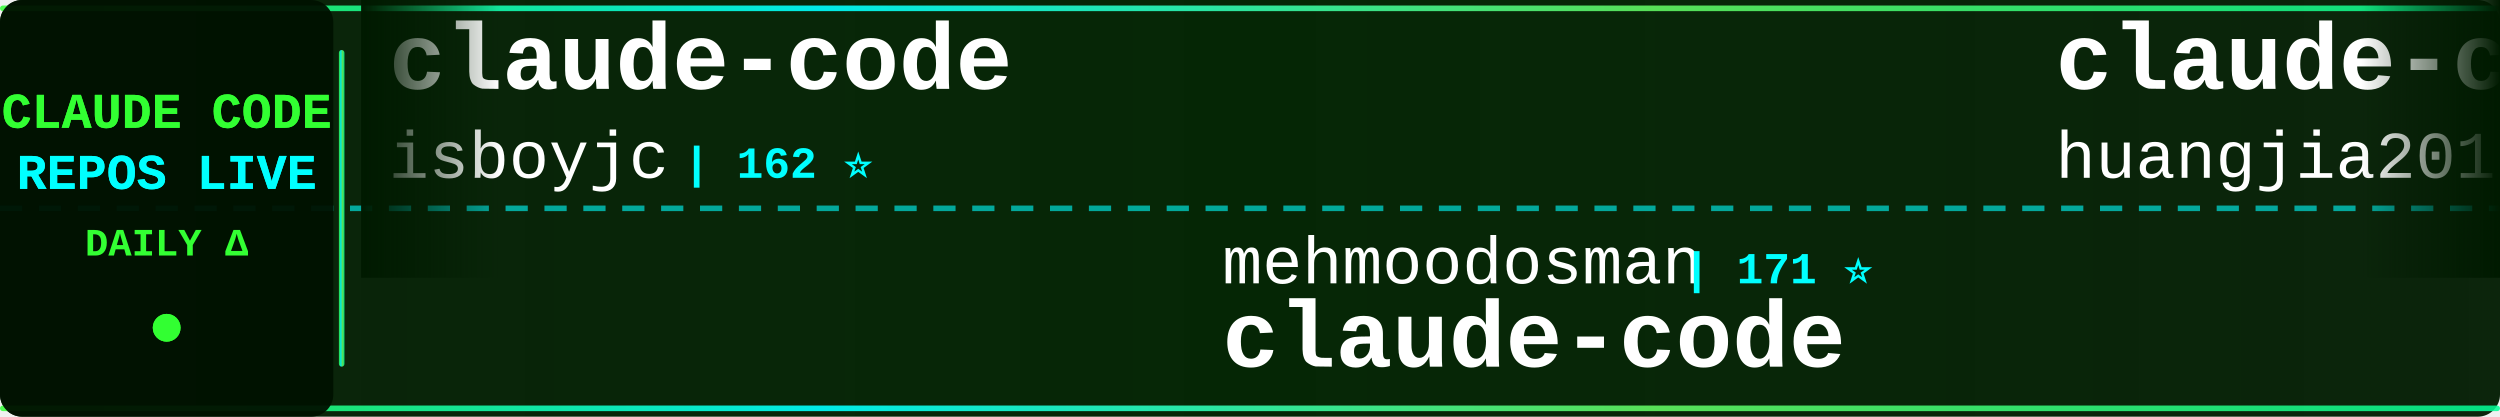
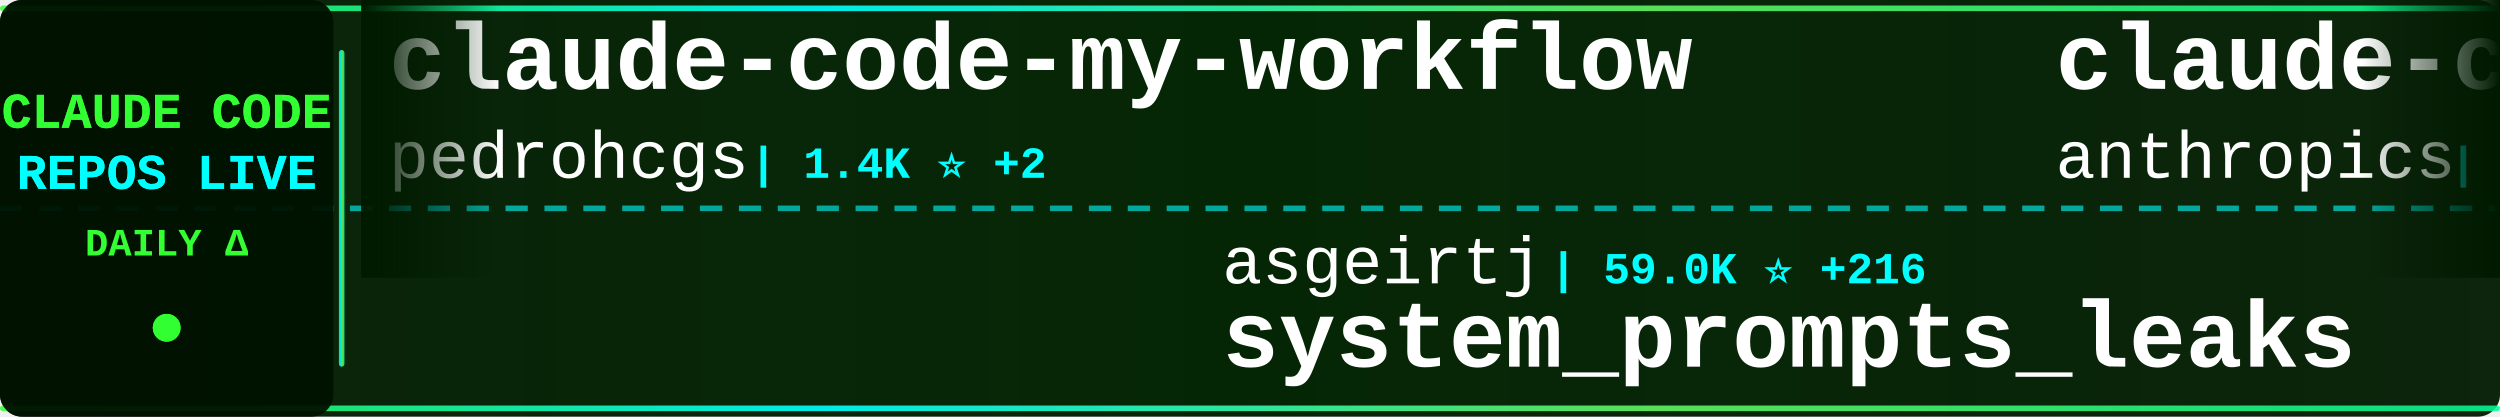
<svg xmlns="http://www.w3.org/2000/svg" width="900" height="150">
  <defs>
    <linearGradient id="tickerBg" x1="0%" y1="0%" x2="100%" y2="0%">
      <stop offset="0%" style="stop-color:#001a00;stop-opacity:0.95" />
      <stop offset="50%" style="stop-color:#002200;stop-opacity:0.98" />
      <stop offset="100%" style="stop-color:#001a00;stop-opacity:0.95" />
    </linearGradient>
    <linearGradient id="borderGrad" x1="0%" y1="0%" x2="100%" y2="0%">
      <stop offset="0%" style="stop-color:#33ff33;stop-opacity:0.85">
        <animate attributeName="stop-opacity" values="0.85;1;0.85" dur="2s" repeatCount="indefinite" />
      </stop>
      <stop offset="33%" style="stop-color:#00ffff;stop-opacity:0.9">
        <animate attributeName="stop-opacity" values="0.9;1;0.9" dur="2.2s" repeatCount="indefinite" />
      </stop>
      <stop offset="66%" style="stop-color:#66ff66;stop-opacity:0.85">
        <animate attributeName="stop-opacity" values="0.85;1;0.85" dur="1.8s" repeatCount="indefinite" />
      </stop>
      <stop offset="100%" style="stop-color:#00ff99;stop-opacity:0.85">
        <animate attributeName="stop-opacity" values="0.85;1;0.85" dur="2s" repeatCount="indefinite" />
      </stop>
    </linearGradient>
    <filter id="textGlow">
      <feGaussianBlur stdDeviation="0.1" result="coloredBlur" />
      <feMerge>
        <feMergeNode in="coloredBlur" />
        <feMergeNode in="SourceGraphic" />
      </feMerge>
    </filter>
    <filter id="metricGlow">
      <feGaussianBlur stdDeviation="0.2" result="coloredBlur" />
      <feMerge>
        <feMergeNode in="coloredBlur" />
        <feMergeNode in="SourceGraphic" />
      </feMerge>
    </filter>
    <linearGradient id="leftFade" x1="0%" y1="0%" x2="100%" y2="0%">
      <stop offset="0%" style="stop-color:#001a00;stop-opacity:1" />
      <stop offset="100%" style="stop-color:#001a00;stop-opacity:0" />
    </linearGradient>
    <linearGradient id="rightFade" x1="0%" y1="0%" x2="100%" y2="0%">
      <stop offset="0%" style="stop-color:#001a00;stop-opacity:0" />
      <stop offset="100%" style="stop-color:#001a00;stop-opacity:1" />
    </linearGradient>
  </defs>
  <rect width="900" height="150" fill="url(#tickerBg)" rx="8" />
  <rect x="0" y="2" width="900" height="2" fill="url(#borderGrad)" rx="1" />
  <rect x="0" y="146" width="900" height="2" fill="url(#borderGrad)" rx="1" />
  <line x1="0" y1="75" x2="900" y2="75" stroke="#00ffff" stroke-width="2" stroke-dasharray="8 6" opacity="0.6" />
  <rect x="0" y="0" width="120" height="150" fill="#001100" opacity="0.95" rx="8" />
  <text x="60" y="46" font-family="'Courier New', monospace" font-size="18" font-weight="bold" fill="#33ff33" text-anchor="middle" filter="url(#textGlow)">
    CLAUDE CODE
  </text>
  <text x="60" y="68" font-family="'Courier New', monospace" font-size="18" font-weight="bold" fill="#00ffff" text-anchor="middle" filter="url(#textGlow)">
    REPOS LIVE
  </text>
  <text x="60" y="92" font-family="'Courier New', monospace" font-size="14" font-weight="bold" fill="#33ff33" text-anchor="middle">
    DAILY Δ
  </text>
  <circle cx="60" cy="118" r="5" fill="#33ff33" filter="url(#metricGlow)">
    <animate attributeName="r" values="4;6;4" dur="1.5s" repeatCount="indefinite" />
    <animate attributeName="opacity" values="0.6;1;0.6" dur="1.5s" repeatCount="indefinite" />
  </circle>
  <rect x="122" y="18" width="2" height="114" fill="url(#borderGrad)" rx="1" />
  <clipPath id="tickerClip">
    <rect x="130" y="0" width="770" height="150" />
  </clipPath>
  <g clip-path="url(#tickerClip)">
    <g id="tickerItems">
      <animateTransform attributeName="transform" attributeType="XML" type="translate" from="0 0" to="-3000 0" dur="54s" repeatCount="indefinite" />
      <g transform="translate(0, 0)">
-         <text x="140" y="32" font-family="'Courier New', monospace" font-size="34" font-weight="bold" fill="#ffffff">claude-code</text>
-         <text x="140" y="64" font-family="'Courier New', monospace" font-size="24" font-weight="normal" fill="#ffffff" opacity="1.0">isboyjc</text>
-         <text x="246" y="64" font-family="'Courier New', monospace" font-size="16" font-weight="bold" fill="#00ffff"> | 162 ⭐</text>
+         <text x="140" y="32" font-family="'Courier New', monospace" font-size="34" font-weight="bold" fill="#ffffff">claude-code-my-workflow</text>
+         <text x="140" y="64" font-family="'Courier New', monospace" font-size="24" font-weight="normal" fill="#ffffff" opacity="1.0">pedrohcgs</text>
+         <text x="270" y="64" font-family="'Courier New', monospace" font-size="16" font-weight="bold" fill="#00ffff"> | 1.4K ⭐ +2</text>
      </g>
      <g transform="translate(300, 0)">
-         <text x="140" y="102" font-family="'Courier New', monospace" font-size="24" font-weight="normal" fill="#ffffff" opacity="1.0">mehmoodosman</text>
-         <text x="306" y="102" font-family="'Courier New', monospace" font-size="16" font-weight="bold" fill="#00ffff"> | 171 ⭐</text>
-         <text x="140" y="132" font-family="'Courier New', monospace" font-size="34" font-weight="bold" fill="#ffffff">claude-code</text>
+         <text x="140" y="102" font-family="'Courier New', monospace" font-size="24" font-weight="normal" fill="#ffffff" opacity="1.0">asgeirtj</text>
+         <text x="258" y="102" font-family="'Courier New', monospace" font-size="16" font-weight="bold" fill="#00ffff"> | 59.0K ⭐ +216</text>
+         <text x="140" y="132" font-family="'Courier New', monospace" font-size="34" font-weight="bold" fill="#ffffff">system_prompts_leaks</text>
      </g>
      <g transform="translate(600, 0)">
-         <text x="140" y="32" font-family="'Courier New', monospace" font-size="34" font-weight="bold" fill="#ffffff">claude-code-engineering</text>
-         <text x="140" y="64" font-family="'Courier New', monospace" font-size="24" font-weight="normal" fill="#ffffff" opacity="1.0">huangjia2019</text>
-         <text x="306" y="64" font-family="'Courier New', monospace" font-size="16" font-weight="bold" fill="#00ffff"> | 993 ⭐ +3</text>
+         <text x="140" y="32" font-family="'Courier New', monospace" font-size="34" font-weight="bold" fill="#ffffff">claude-code-security-rev...</text>
+         <text x="140" y="64" font-family="'Courier New', monospace" font-size="24" font-weight="normal" fill="#ffffff" opacity="1.0">anthropics</text>
+         <text x="282" y="64" font-family="'Courier New', monospace" font-size="16" font-weight="bold" fill="#00ffff"> | 5.6K ⭐ +4</text>
      </g>
      <g transform="translate(900, 0)">
-         <text x="140" y="102" font-family="'Courier New', monospace" font-size="24" font-weight="normal" fill="#ffffff" opacity="1.0">fazxes</text>
-         <text x="234" y="102" font-family="'Courier New', monospace" font-size="16" font-weight="bold" fill="#00ffff"> | 225 ⭐</text>
-         <text x="140" y="132" font-family="'Courier New', monospace" font-size="34" font-weight="bold" fill="#ffffff">Claude-code</text>
+         <text x="140" y="102" font-family="'Courier New', monospace" font-size="24" font-weight="normal" fill="#ffffff" opacity="1.0">digitalsamba</text>
+         <text x="306" y="102" font-family="'Courier New', monospace" font-size="16" font-weight="bold" fill="#00ffff"> | 1.8K ⭐ +8</text>
+         <text x="140" y="132" font-family="'Courier New', monospace" font-size="34" font-weight="bold" fill="#ffffff">claude-code-video-toolki...</text>
      </g>
      <g transform="translate(1200, 0)">
-         <text x="140" y="32" font-family="'Courier New', monospace" font-size="34" font-weight="bold" fill="#ffffff">claude-code-proxy</text>
-         <text x="140" y="64" font-family="'Courier New', monospace" font-size="24" font-weight="normal" fill="#ffffff" opacity="1.0">fuergaosi233</text>
-         <text x="306" y="64" font-family="'Courier New', monospace" font-size="16" font-weight="bold" fill="#00ffff"> | 2.7K ⭐ +1</text>
+         <text x="140" y="32" font-family="'Courier New', monospace" font-size="34" font-weight="bold" fill="#ffffff">ClaudeCode</text>
+         <text x="140" y="64" font-family="'Courier New', monospace" font-size="24" font-weight="normal" fill="#ffffff" opacity="1.0">guanshan</text>
+         <text x="258" y="64" font-family="'Courier New', monospace" font-size="16" font-weight="bold" fill="#00ffff"> | 61 ⭐</text>
      </g>
      <g transform="translate(1500, 0)">
-         <text x="140" y="102" font-family="'Courier New', monospace" font-size="24" font-weight="normal" fill="#ffffff" opacity="1.0">T-Lab-CUHKSZ</text>
-         <text x="306" y="102" font-family="'Courier New', monospace" font-size="16" font-weight="bold" fill="#00ffff"> | 326 ⭐</text>
-         <text x="140" y="132" font-family="'Courier New', monospace" font-size="34" font-weight="bold" fill="#ffffff">claude-code</text>
+         <text x="140" y="102" font-family="'Courier New', monospace" font-size="24" font-weight="normal" fill="#ffffff" opacity="1.0">Windy3f3f3f3f</text>
+         <text x="318" y="102" font-family="'Courier New', monospace" font-size="16" font-weight="bold" fill="#00ffff"> | 2.4K ⭐ +4</text>
+         <text x="140" y="132" font-family="'Courier New', monospace" font-size="34" font-weight="bold" fill="#ffffff">claude-code-from-scratch</text>
      </g>
      <g transform="translate(1800, 0)">
        <text x="140" y="32" font-family="'Courier New', monospace" font-size="34" font-weight="bold" fill="#ffffff">claude-code-proxy</text>
        <text x="140" y="64" font-family="'Courier New', monospace" font-size="24" font-weight="normal" fill="#ffffff" opacity="1.0">1rgs</text>
        <text x="210" y="64" font-family="'Courier New', monospace" font-size="16" font-weight="bold" fill="#00ffff"> | 3.7K ⭐ +1</text>
      </g>
      <g transform="translate(2100, 0)">
-         <text x="140" y="102" font-family="'Courier New', monospace" font-size="24" font-weight="normal" fill="#ffffff" opacity="1.0">ykdojo</text>
-         <text x="234" y="102" font-family="'Courier New', monospace" font-size="16" font-weight="bold" fill="#00ffff"> | 9.4K ⭐ +13</text>
-         <text x="140" y="132" font-family="'Courier New', monospace" font-size="34" font-weight="bold" fill="#ffffff">claude-code-tips</text>
+         <text x="140" y="102" font-family="'Courier New', monospace" font-size="24" font-weight="normal" fill="#ffffff" opacity="1.0">yasasbanukaofficial</text>
+         <text x="390" y="102" font-family="'Courier New', monospace" font-size="16" font-weight="bold" fill="#00ffff"> | 3.8K ⭐ +8</text>
+         <text x="140" y="132" font-family="'Courier New', monospace" font-size="34" font-weight="bold" fill="#ffffff">claude-code</text>
      </g>
      <g transform="translate(2400, 0)">
-         <text x="140" y="32" font-family="'Courier New', monospace" font-size="34" font-weight="bold" fill="#ffffff">ralph-claude-code</text>
-         <text x="140" y="64" font-family="'Courier New', monospace" font-size="24" font-weight="normal" fill="#ffffff" opacity="1.0">frankbria</text>
-         <text x="270" y="64" font-family="'Courier New', monospace" font-size="16" font-weight="bold" fill="#00ffff"> | 9.6K ⭐ +5</text>
+         <text x="140" y="32" font-family="'Courier New', monospace" font-size="34" font-weight="bold" fill="#ffffff">claude-code-source-code</text>
+         <text x="140" y="64" font-family="'Courier New', monospace" font-size="24" font-weight="normal" fill="#ffffff" opacity="1.0">777genius</text>
+         <text x="270" y="64" font-family="'Courier New', monospace" font-size="16" font-weight="bold" fill="#00ffff"> | 920 ⭐ +1</text>
      </g>
      <g transform="translate(2700, 0)">
-         <text x="140" y="102" font-family="'Courier New', monospace" font-size="24" font-weight="normal" fill="#ffffff" opacity="1.0">Cranot</text>
-         <text x="234" y="102" font-family="'Courier New', monospace" font-size="16" font-weight="bold" fill="#00ffff"> | 2.8K ⭐</text>
-         <text x="140" y="132" font-family="'Courier New', monospace" font-size="34" font-weight="bold" fill="#ffffff">claude-code-guide</text>
+         <text x="140" y="102" font-family="'Courier New', monospace" font-size="24" font-weight="normal" fill="#ffffff" opacity="1.0">OrcaWhisper</text>
+         <text x="294" y="102" font-family="'Courier New', monospace" font-size="16" font-weight="bold" fill="#00ffff"> | 85 ⭐</text>
+         <text x="140" y="132" font-family="'Courier New', monospace" font-size="34" font-weight="bold" fill="#ffffff">Claude-Code</text>
      </g>
      <g transform="translate(3000, 0)">
-         <text x="140" y="32" font-family="'Courier New', monospace" font-size="34" font-weight="bold" fill="#ffffff">claude-code</text>
-         <text x="140" y="64" font-family="'Courier New', monospace" font-size="24" font-weight="normal" fill="#ffffff" opacity="1.0">isboyjc</text>
-         <text x="246" y="64" font-family="'Courier New', monospace" font-size="16" font-weight="bold" fill="#00ffff"> | 162 ⭐</text>
+         <text x="140" y="32" font-family="'Courier New', monospace" font-size="34" font-weight="bold" fill="#ffffff">claude-code-my-workflow</text>
+         <text x="140" y="64" font-family="'Courier New', monospace" font-size="24" font-weight="normal" fill="#ffffff" opacity="1.0">pedrohcgs</text>
+         <text x="270" y="64" font-family="'Courier New', monospace" font-size="16" font-weight="bold" fill="#00ffff"> | 1.4K ⭐ +2</text>
      </g>
      <g transform="translate(3300, 0)">
-         <text x="140" y="102" font-family="'Courier New', monospace" font-size="24" font-weight="normal" fill="#ffffff" opacity="1.0">mehmoodosman</text>
-         <text x="306" y="102" font-family="'Courier New', monospace" font-size="16" font-weight="bold" fill="#00ffff"> | 171 ⭐</text>
-         <text x="140" y="132" font-family="'Courier New', monospace" font-size="34" font-weight="bold" fill="#ffffff">claude-code</text>
+         <text x="140" y="102" font-family="'Courier New', monospace" font-size="24" font-weight="normal" fill="#ffffff" opacity="1.0">asgeirtj</text>
+         <text x="258" y="102" font-family="'Courier New', monospace" font-size="16" font-weight="bold" fill="#00ffff"> | 59.0K ⭐ +216</text>
+         <text x="140" y="132" font-family="'Courier New', monospace" font-size="34" font-weight="bold" fill="#ffffff">system_prompts_leaks</text>
      </g>
      <g transform="translate(3600, 0)">
-         <text x="140" y="32" font-family="'Courier New', monospace" font-size="34" font-weight="bold" fill="#ffffff">claude-code-engineering</text>
-         <text x="140" y="64" font-family="'Courier New', monospace" font-size="24" font-weight="normal" fill="#ffffff" opacity="1.0">huangjia2019</text>
-         <text x="306" y="64" font-family="'Courier New', monospace" font-size="16" font-weight="bold" fill="#00ffff"> | 993 ⭐ +3</text>
+         <text x="140" y="32" font-family="'Courier New', monospace" font-size="34" font-weight="bold" fill="#ffffff">claude-code-security-rev...</text>
+         <text x="140" y="64" font-family="'Courier New', monospace" font-size="24" font-weight="normal" fill="#ffffff" opacity="1.0">anthropics</text>
+         <text x="282" y="64" font-family="'Courier New', monospace" font-size="16" font-weight="bold" fill="#00ffff"> | 5.6K ⭐ +4</text>
      </g>
      <g transform="translate(3900, 0)">
-         <text x="140" y="102" font-family="'Courier New', monospace" font-size="24" font-weight="normal" fill="#ffffff" opacity="1.0">fazxes</text>
-         <text x="234" y="102" font-family="'Courier New', monospace" font-size="16" font-weight="bold" fill="#00ffff"> | 225 ⭐</text>
-         <text x="140" y="132" font-family="'Courier New', monospace" font-size="34" font-weight="bold" fill="#ffffff">Claude-code</text>
+         <text x="140" y="102" font-family="'Courier New', monospace" font-size="24" font-weight="normal" fill="#ffffff" opacity="1.0">digitalsamba</text>
+         <text x="306" y="102" font-family="'Courier New', monospace" font-size="16" font-weight="bold" fill="#00ffff"> | 1.8K ⭐ +8</text>
+         <text x="140" y="132" font-family="'Courier New', monospace" font-size="34" font-weight="bold" fill="#ffffff">claude-code-video-toolki...</text>
      </g>
    </g>
  </g>
  <rect x="130" y="0" width="50" height="100" fill="url(#leftFade)" />
  <rect x="850" y="0" width="50" height="100" fill="url(#rightFade)" />
</svg>
